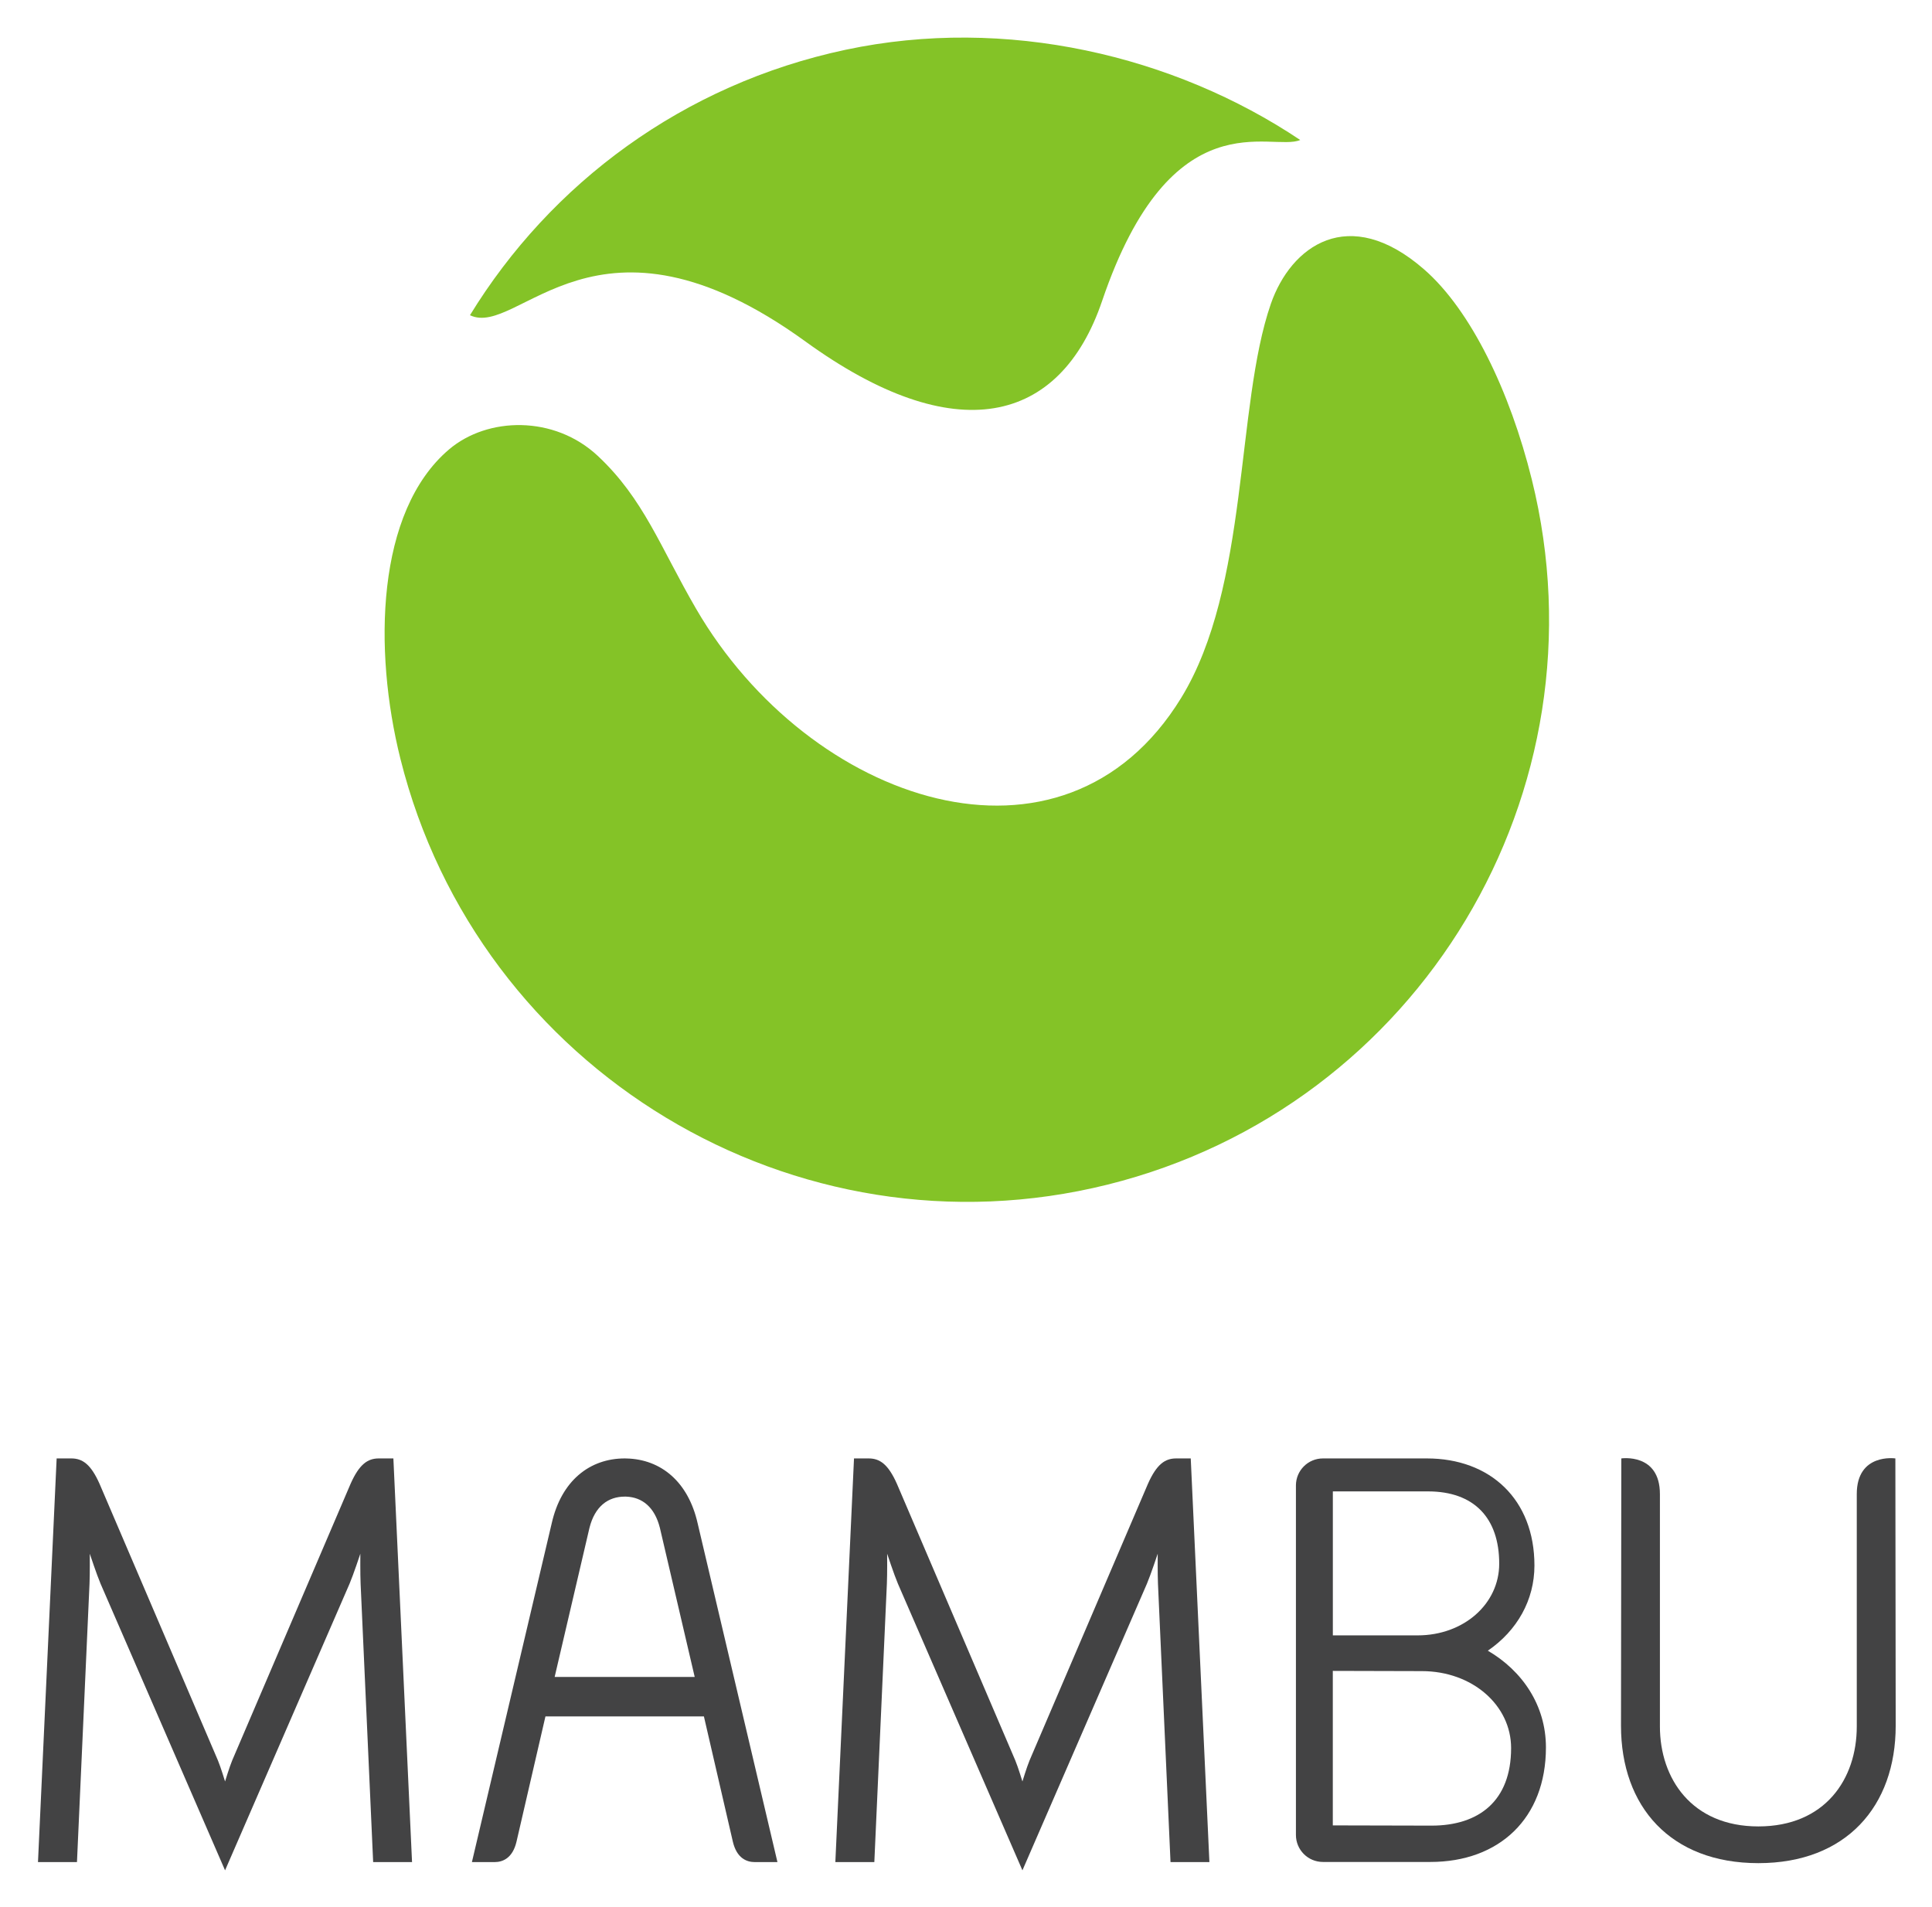
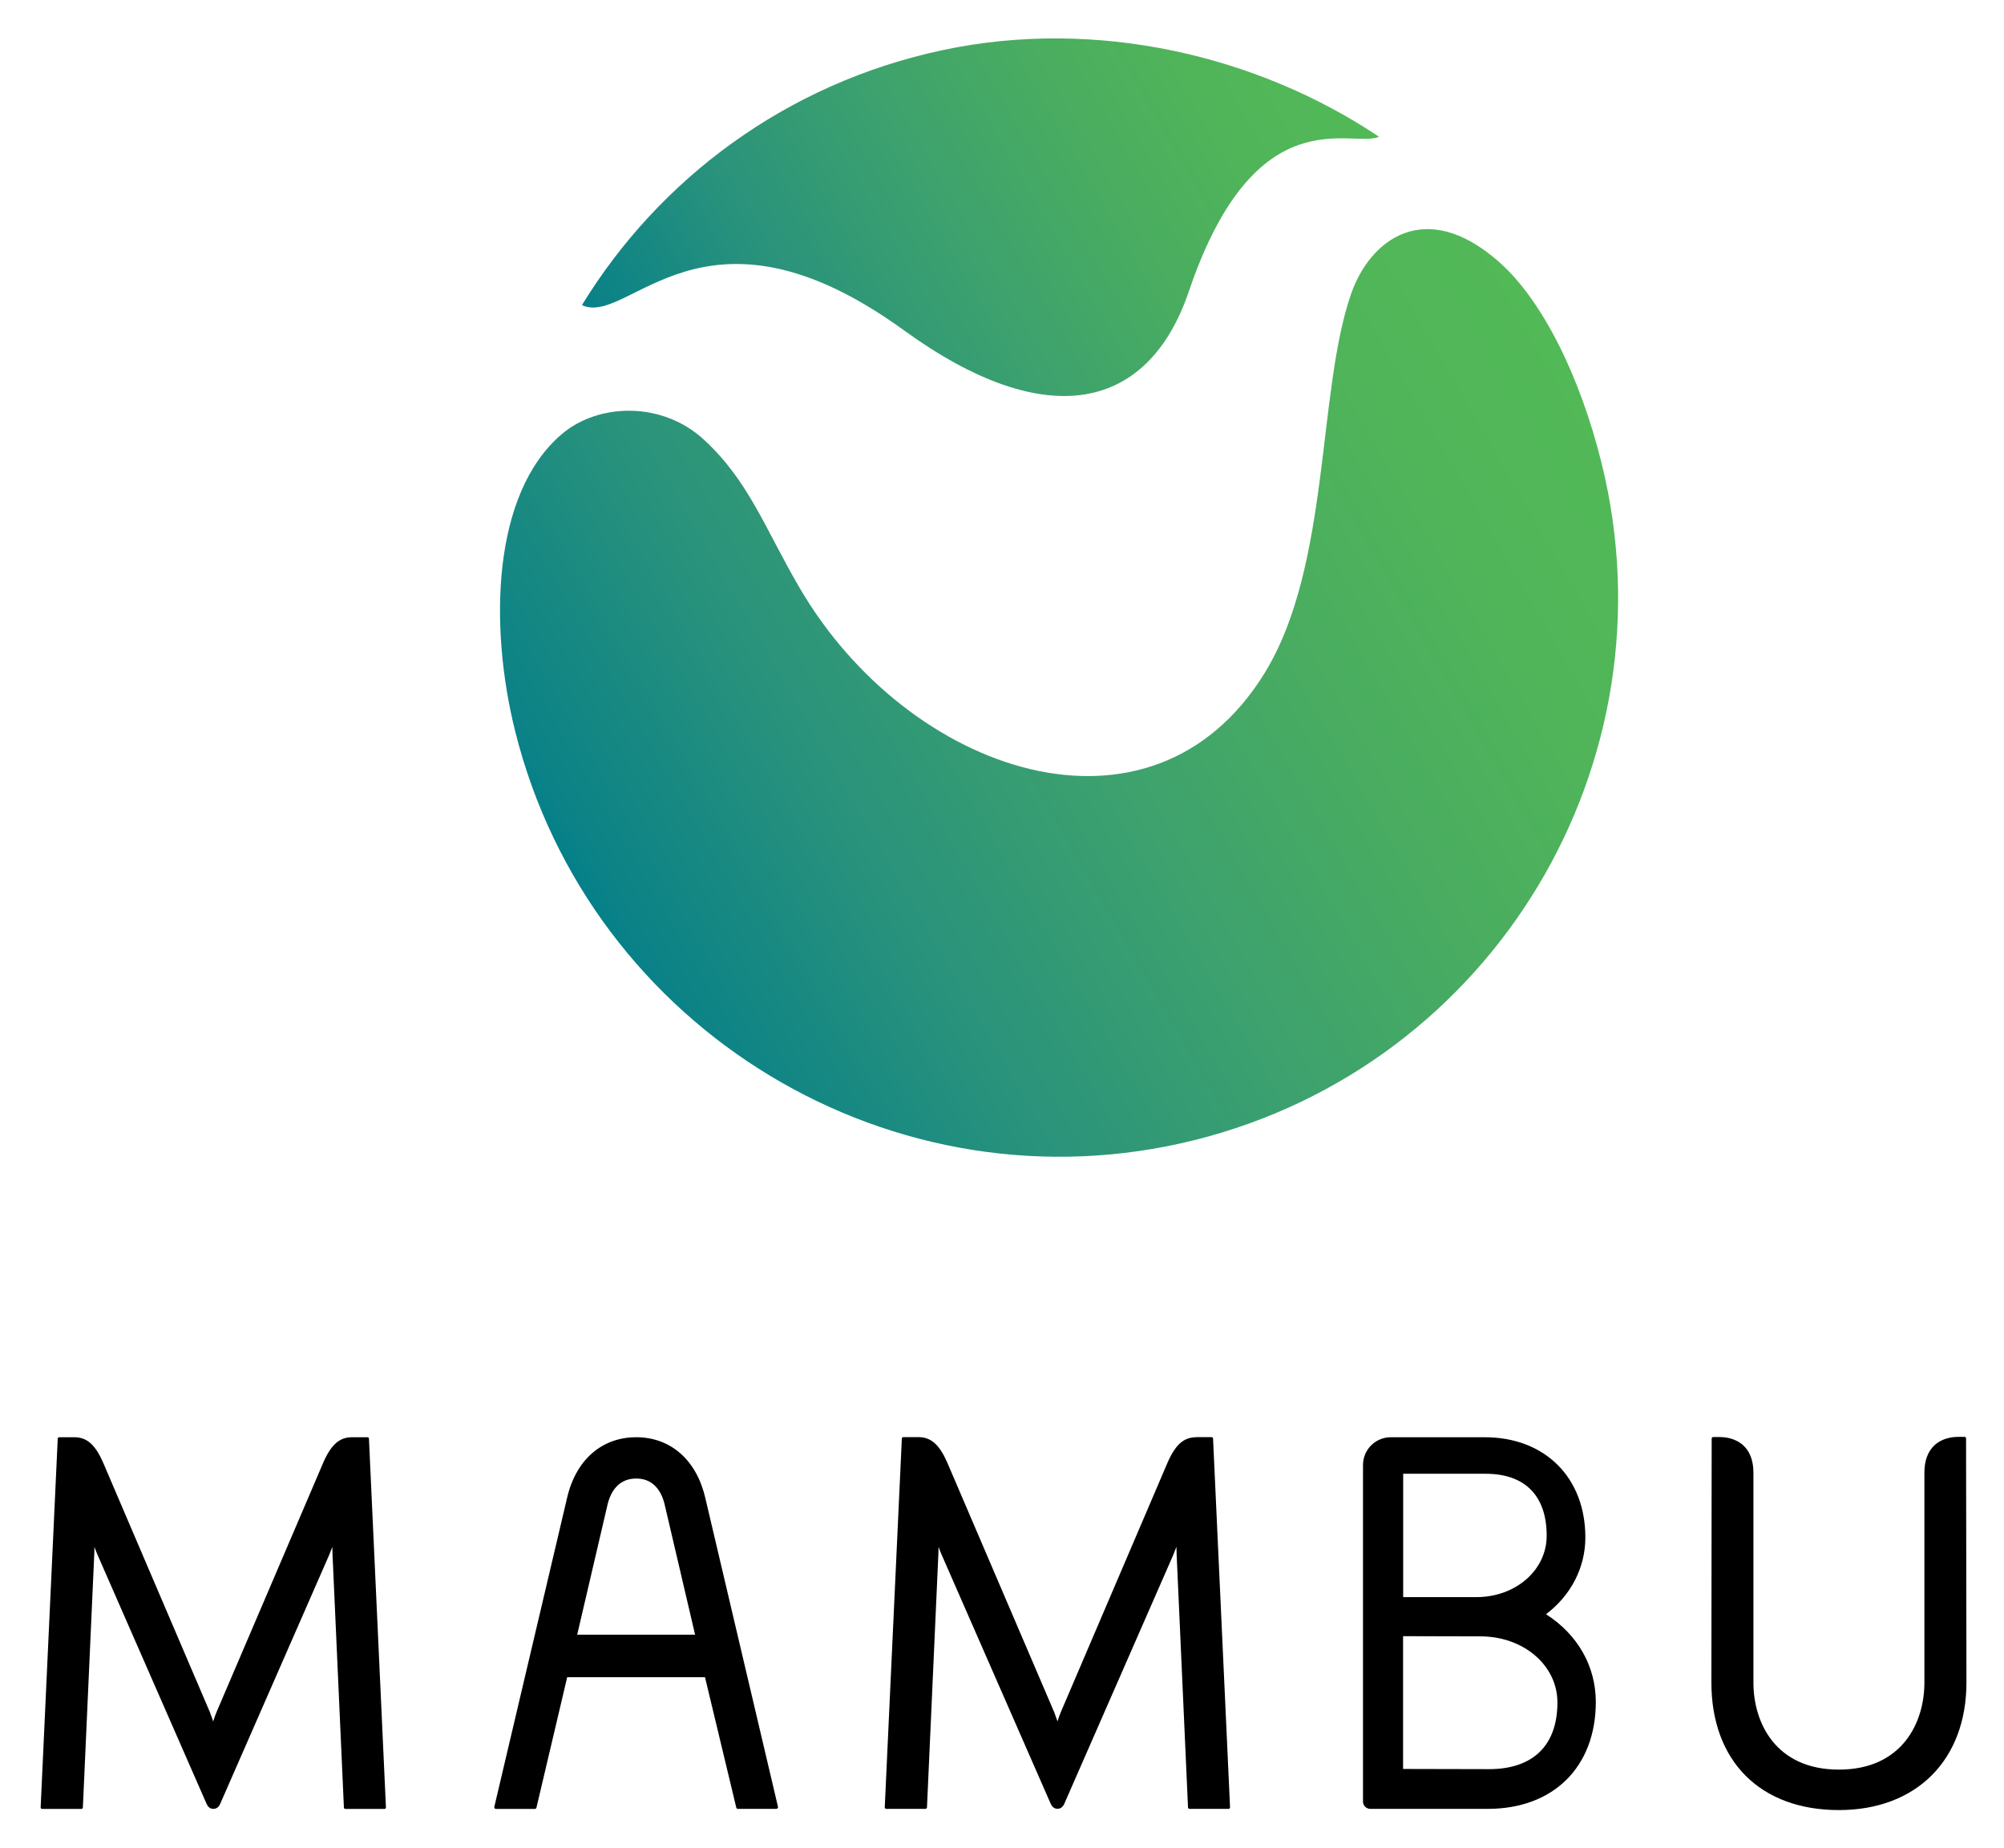
- <svg xmlns="http://www.w3.org/2000/svg" role="img" viewBox="-9.12 -13.12 1618.24 1597.24">
-   <defs>
-     <clipPath id="a" clipPathUnits="userSpaceOnUse">
-       <path d="M0 1212.148h1204.362V0H0z" />
-     </clipPath>
-   </defs>
-   <g clip-path="url(#a)" transform="matrix(1.33333 0 0 -1.33333 0 1616.2)">
-     <path fill="#434344" fill-rule="evenodd" d="M830.428 75.118l62.042-.146c29.748 0 49.968 15.5 49.968 48.725 0 26.943-24.41 48.351-56.073 48.351l-55.937.143zm.028 119.384h53.24c29.08 0 51.27 19.85 51.27 45.038 0 28.627-15.687 45.427-44.767 45.427h-59.743zm61.24-142.358h-67.458c-9.395 0-16.98 7.594-16.98 17v219.534c0 9.398 7.586 17 16.98 17h65.285c39.746 0 67.571-25.68 67.571-67.275 0-21.695-10.839-40.87-29.27-53.523 21.679-12.659 36.493-34.36 36.493-60.76 0-44.488-29.264-71.976-72.62-71.976" />
-     <path fill="#434344" d="M134.544 102.713s2.754 9.095 4.49 13.247l74.377 173.806c5.461 12.268 10.73 15.911 17.7 15.911h9.171l11.72-253.62-24.427.012-7.882 174.925c-.274 6.019-.167 18.812-.167 18.812s-4.344-13.129-6.776-18.86L134.544 46.875 56.337 226.946c-2.433 5.731-6.775 18.86-6.775 18.86s.107-12.793-.167-18.812L41.513 52.069l-24.49-.012 11.72 253.62h9.234c6.97 0 12.238-3.643 17.7-15.911l74.375-173.806c1.738-4.152 4.492-13.247 4.492-13.247" />
-     <path fill="#434344" d="M635.447 102.713s2.755 9.095 4.492 13.247l74.376 173.806c5.462 12.268 10.73 15.911 17.7 15.911h9.171l11.72-253.62-24.427.012-7.882 174.925c-.274 6.019-.166 18.812-.166 18.812s-4.344-13.129-6.776-18.86L635.448 46.875 557.24 226.946c-2.431 5.731-6.774 18.86-6.774 18.86s.106-12.793-.168-18.812l-7.882-174.925-24.49-.012 11.72 253.62h9.233c6.972 0 12.24-3.643 17.7-15.911l74.378-173.806c1.736-4.152 4.49-13.247 4.49-13.247" />
-     <path fill="#434344" d="M398.19 143.591h-62.378l-18.155-78.578c-2.47-10.707-8.902-12.927-13.72-12.946l-14.323-.01 50.116 212.778c6.054 26.907 23.93 40.842 45.896 40.842l1.19-.028c21.386-.526 38.681-14.426 44.62-40.814l50.115-212.778-14.322.01c-4.819.019-11.249 2.239-13.72 12.946l-18.155 78.578zm-56.596 24.797h87.977l-21.882 93.718c-3.313 13.09-11.182 19.199-21.155 19.573l-.908.005c-10.437 0-18.729-6.062-22.149-19.578z" />
-     <path fill="#434344" d="M1011.468 137.729l.206 167.948s24.245 3.585 24.245-22.395V137.25c0-32.616 19.94-62.778 61.832-62.778 41.893 0 61.835 29.74 61.835 62.778v146.032c0 25.98 24.244 22.395 24.244 22.395l.206-167.948c0-50.58-31.093-86.322-86.272-86.332-55.203.01-86.295 35.543-86.295 86.332" />
-     <path fill="#84c327" d="M288.395 1023.948c50.59 82.61 133.753 145.08 236.077 166.796 100.729 21.38 206.198-3.612 285.485-56.705-17.957-7.812-80.84 27.345-124.45-101.123-26.367-77.685-92.54-93.48-186.291-25.528-131.53 95.338-180.195 1.807-210.821 16.56" />
-     <path fill="#84c327" d="M430.478 839.448c70.948-122.104 230.675-176.73 304.702-55.922 42.83 69.899 34.103 183.402 56.313 247.52 12.532 36.176 48.814 63.132 96.345 21.643 29.454-25.696 53.912-76.74 67.591-131.912 48.586-195.962-70.388-394.245-266.485-443.063-196.096-48.813-395.332 71.679-444.25 267.562-17.073 68.36-15.247 155.37 30.515 194.319 24.154 20.56 66.058 21.6 93.453-4.012 28.88-26.997 39.198-57.22 61.816-96.135" />
-   </g>
+ <svg xmlns="http://www.w3.org/2000/svg" role="img" viewBox="192.63 50.88 214.50 197.75">
+   <style>svg {enable-background:new 0 0 600 300}</style>
+   <path d="M358.11 223.63c2.68-2.03 4.21-5 4.21-8.22 0-6.41-4.33-10.72-10.77-10.72H341.5c-1.65 0-2.98 1.33-2.98 2.98v36.01c0 .43.35.78.78.78h12.59c7.01 0 11.55-4.49 11.55-11.45-.01-3.82-1.94-7.21-5.33-9.38zm-15.29-1.83v-13.2h8.83c4.21 0 6.53 2.35 6.53 6.63 0 3.68-3.31 6.57-7.53 6.57h-7.83zm16.51 11.27c0 4.6-2.6 7.14-7.33 7.14l-9.19-.02v-14.21l8.25.02c4.64-.01 8.27 3.1 8.27 7.07zm-129.02-28.38c-1.33 0-2.22.77-3.06 2.67l-11.45 26.76c-.11.26-.24.62-.35.98-.12-.35-.25-.72-.35-.98l-11.45-26.76c-.84-1.89-1.73-2.67-3.06-2.67h-1.63c-.08 0-.14.06-.15.14l-1.83 39.48c0 .09.07.16.16.16h4.2c.08 0 .15-.07.16-.15l1.22-27.13c.01-.21.02-.47.02-.76.12.34.24.65.35.89l11.65 26.6c.15.33.37.54.73.54.35 0 .58-.21.73-.54l11.65-26.6c.1-.24.22-.55.35-.89 0 .28.01.54.02.76l1.22 27.13c0 .08.07.15.16.15h4.18c.09 0 .16-.07.16-.16l-1.82-39.48c0-.08-.07-.14-.15-.14h-1.66zm90.37 0c-1.33 0-2.22.77-3.06 2.67l-11.45 26.76c-.11.26-.24.62-.35.98-.12-.35-.25-.72-.35-.98L294 207.35c-.84-1.89-1.73-2.67-3.06-2.67h-1.63c-.08 0-.14.06-.15.14l-1.83 39.48c0 .09.07.16.16.16h4.2c.08 0 .15-.07.16-.15l1.22-27.13c.01-.21.02-.47.02-.76.12.34.24.65.35.89l11.65 26.6c.15.33.37.54.73.54.35 0 .58-.21.73-.54l11.65-26.6c.1-.24.22-.55.35-.89 0 .28.01.54.02.76l1.22 27.13c0 .08.07.15.16.15h4.18c.09 0 .16-.07.16-.16l-1.82-39.48c0-.08-.07-.14-.15-.14h-1.64zm-52.54 6.57c-.91-4.03-3.6-6.48-7.22-6.57h-.19c-3.72 0-6.5 2.46-7.42 6.57l-7.77 32.98c-.03.12.06.23.18.23h4.16c.08 0 .15-.06.17-.14l3.29-13.96h14.75l3.35 13.96c.02.08.09.13.17.13h4.11c.12 0 .21-.11.18-.23l-7.76-32.97zm-1.11 14.56h-12.62l3.26-13.97c.45-1.79 1.51-2.74 3.05-2.74h.13c1.47.05 2.48 1 2.91 2.73l3.27 13.98zm136.04-20.24v-.77c0-.09-.07-.16-.16-.16h-.65c-.63 0-1.72.12-2.55.88-.73.67-1.1 1.66-1.1 2.95v22.48c0 4.29-2.4 9.3-9.15 9.3-6.76 0-9.15-5.01-9.15-9.3V208.5c0-1.29-.37-2.29-1.1-2.95-.86-.78-1.97-.89-2.59-.88H376c-.09 0-.16.07-.16.16v.42l-.03 25.68c0 8.42 5.23 13.66 13.65 13.66 8.29 0 13.65-5.36 13.65-13.66l-.04-25.35z" />
+   <linearGradient id="a" x1="262.103" x2="333.896" y1="95.968" y2="54.518" gradientUnits="userSpaceOnUse">
+     <stop offset="0" stop-color="#048089" />
+     <stop offset=".022" stop-color="#0b8287" />
+     <stop offset=".242" stop-color="#2a937b" />
+     <stop offset=".455" stop-color="#3ca16e" />
+     <stop offset=".657" stop-color="#49ac61" />
+     <stop offset=".844" stop-color="#50b559" />
+     <stop offset="1" stop-color="#52b957" />
+   </linearGradient>
+   <path fill="url(#a)" d="M254.92 83.53c8.28-13.52 21.88-23.73 38.62-27.29 16.48-3.5 33.73.59 46.7 9.28-2.94 1.28-13.23-4.47-20.36 16.54-4.31 12.71-15.14 15.29-30.48 4.18-21.51-15.6-29.47-.3-34.48-2.71" />
+   <linearGradient id="b" x1="258.607" x2="362.358" y1="152.538" y2="92.637" gradientUnits="userSpaceOnUse">
+     <stop offset="0" stop-color="#048089" />
+     <stop offset=".022" stop-color="#0b8287" />
+     <stop offset=".242" stop-color="#2a937b" />
+     <stop offset=".455" stop-color="#3ca16e" />
+     <stop offset=".657" stop-color="#49ac61" />
+     <stop offset=".844" stop-color="#50b559" />
+     <stop offset="1" stop-color="#52b957" />
+   </linearGradient>
+   <path fill="url(#b)" d="M278.17 113.71c11.61 19.98 37.74 28.91 49.85 9.15 7.01-11.44 5.58-30 9.21-40.49 2.05-5.92 7.98-10.33 15.76-3.54 4.82 4.2 8.82 12.56 11.06 21.58 7.95 32.06-11.52 64.5-43.6 72.49-32.08 7.98-64.68-11.73-72.68-43.77-2.79-11.18-2.49-25.42 4.99-31.79 3.95-3.36 10.81-3.53 15.29.66 4.73 4.4 6.42 9.35 10.12 15.71" />
</svg>
